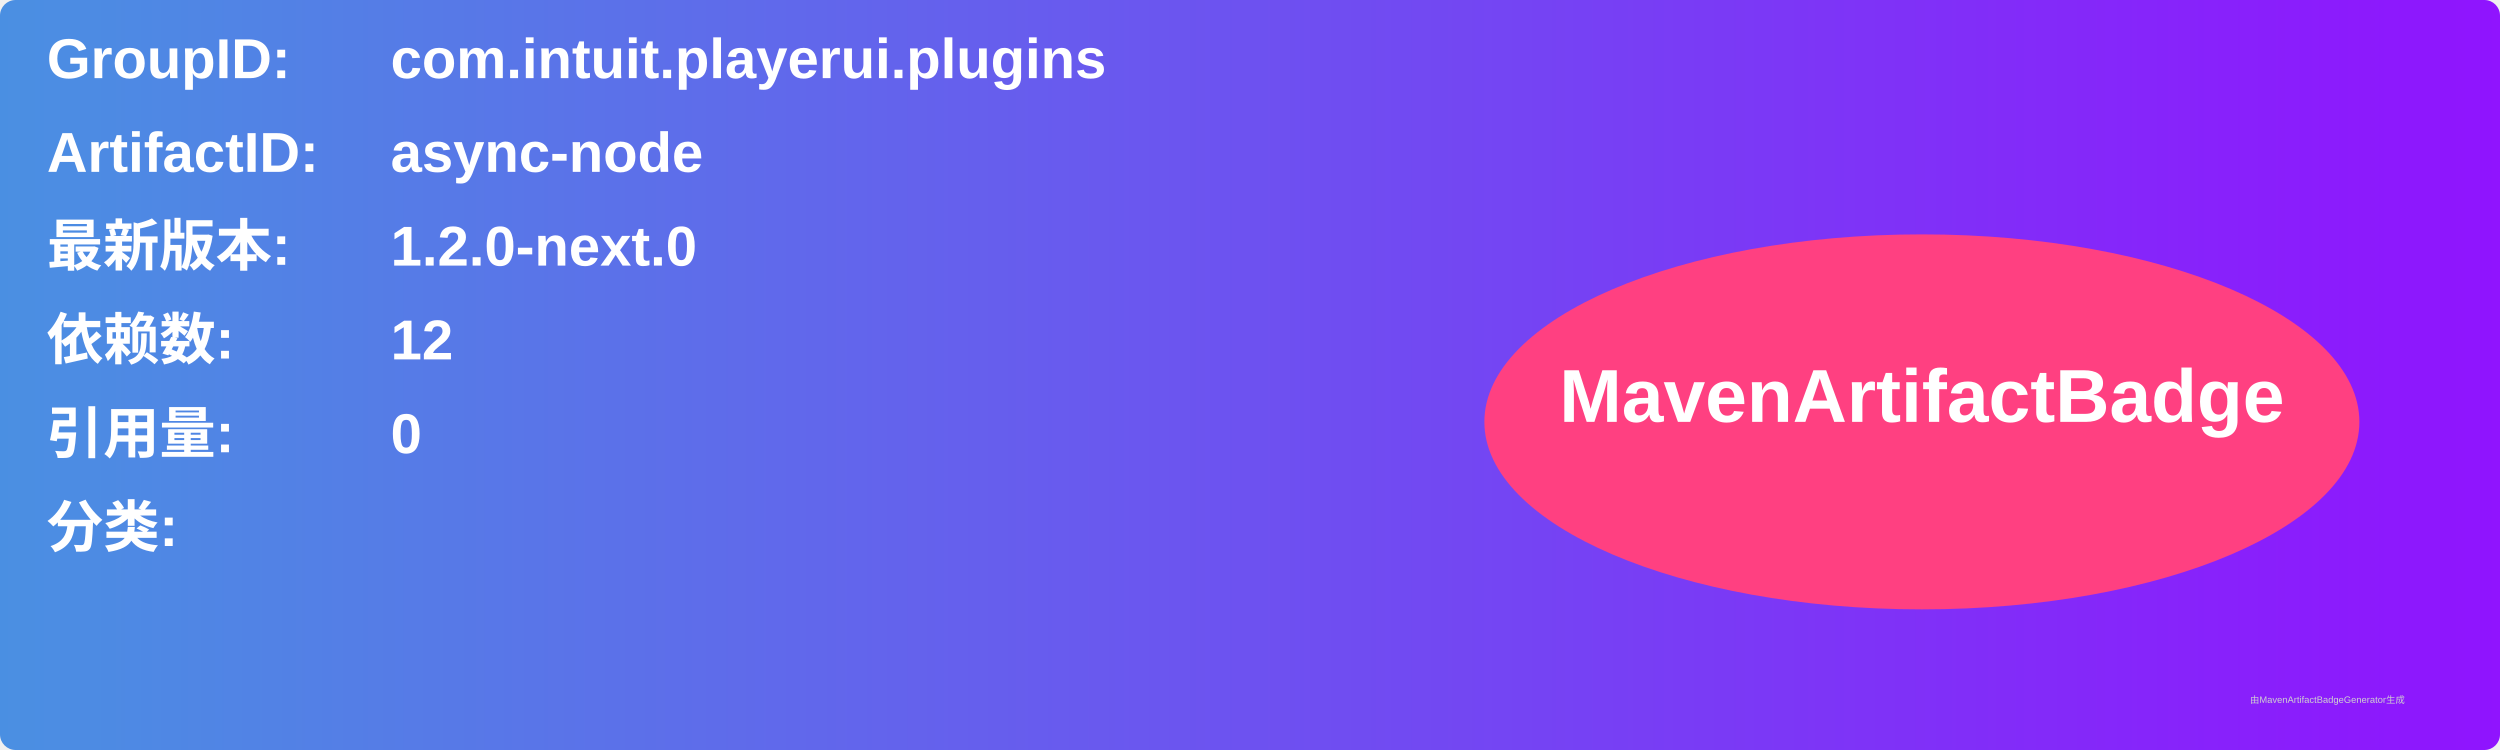
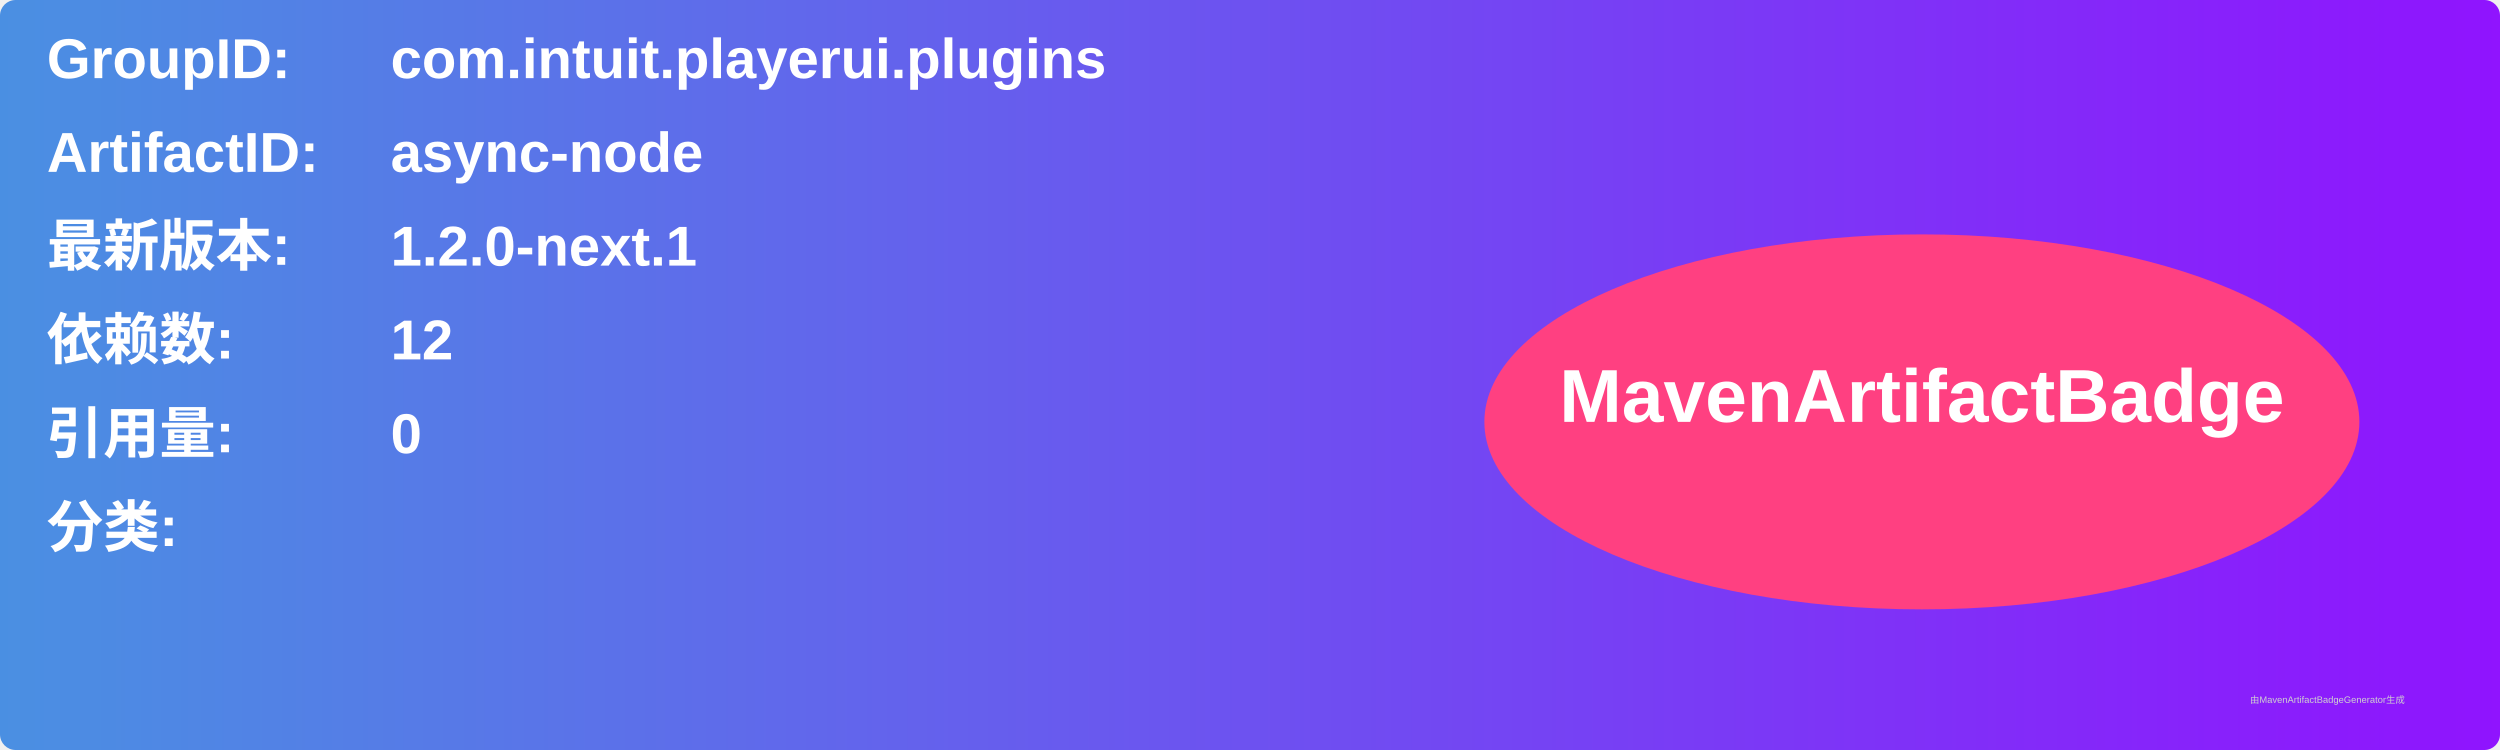
<svg xmlns="http://www.w3.org/2000/svg" width="800" height="240" viewBox="0 0 800 240">
  <linearGradient id="grad" x1="0%" y1="0%" x2="100%" y2="0%">
    <stop offset="0%" stop-color="#4a90e2" />
    <stop offset="100%" stop-color="#9013fe" />
  </linearGradient>
  <rect width="100%" height="100%" rx="5" ry="5" fill="url(#grad)" />
  <g transform="translate(15, 15)">
    <text x="0" y="10" font-family="Arial" font-size="18" fill="white" font-weight="bold" width="260">GroupID:</text>
    <text x="110" y="10" font-family="Arial" font-size="18" fill="white" font-weight="bold" width="460">com.intuit.playerui.plugins</text>
    <text x="0" y="40" font-family="Arial" font-size="18" fill="white" font-weight="bold" width="260">ArtifactID:</text>
    <text x="110" y="40" font-family="Arial" font-size="18" fill="white" font-weight="bold" width="460">async-node</text>
    <text x="0" y="70" font-family="Arial" font-size="18" fill="white" font-weight="bold">最新版本:</text>
    <text x="110" y="70" font-family="Arial" font-size="18" fill="white" font-weight="bold">
-       <tspan font-weight="bold">1.2.0-next.0</tspan>
+       <tspan font-weight="bold">1.2.0-next.1</tspan>
    </text>
    <text x="0" y="100" font-family="Arial" font-size="18" fill="white" font-weight="bold">依赖数: </text>
    <text x="110" y="100" font-family="Arial" font-size="18" fill="white">
      <tspan font-weight="bold">12</tspan>
    </text>
    <text x="0" y="130" font-family="Arial" font-size="18" fill="white" font-weight="bold">引用量: </text>
    <text x="110" y="130" font-family="Arial" font-size="18" fill="white">
      <tspan font-weight="bold">0</tspan>
    </text>
    <text x="0" y="160" font-family="Arial" font-size="18" fill="white" font-weight="bold">分类:</text>
    <text x="10" y="190" font-family="Arial" font-size="10" fill="white">
      <tspan font-weight="bold" />
    </text>
    <ellipse cx="600" cy="120" rx="140" ry="60" fill="#ff4081" />
    <text x="600" y="120" text-anchor="middle" font-family="Arial" font-size="24" fill="white" font-weight="bold">MavenArtifactBadge</text>
  </g>
  <text x="720" y="225" font-family="Arial" font-size="3" fill="#d0d0d0">由MavenArtifactBadgeGenerator生成</text>
</svg>
